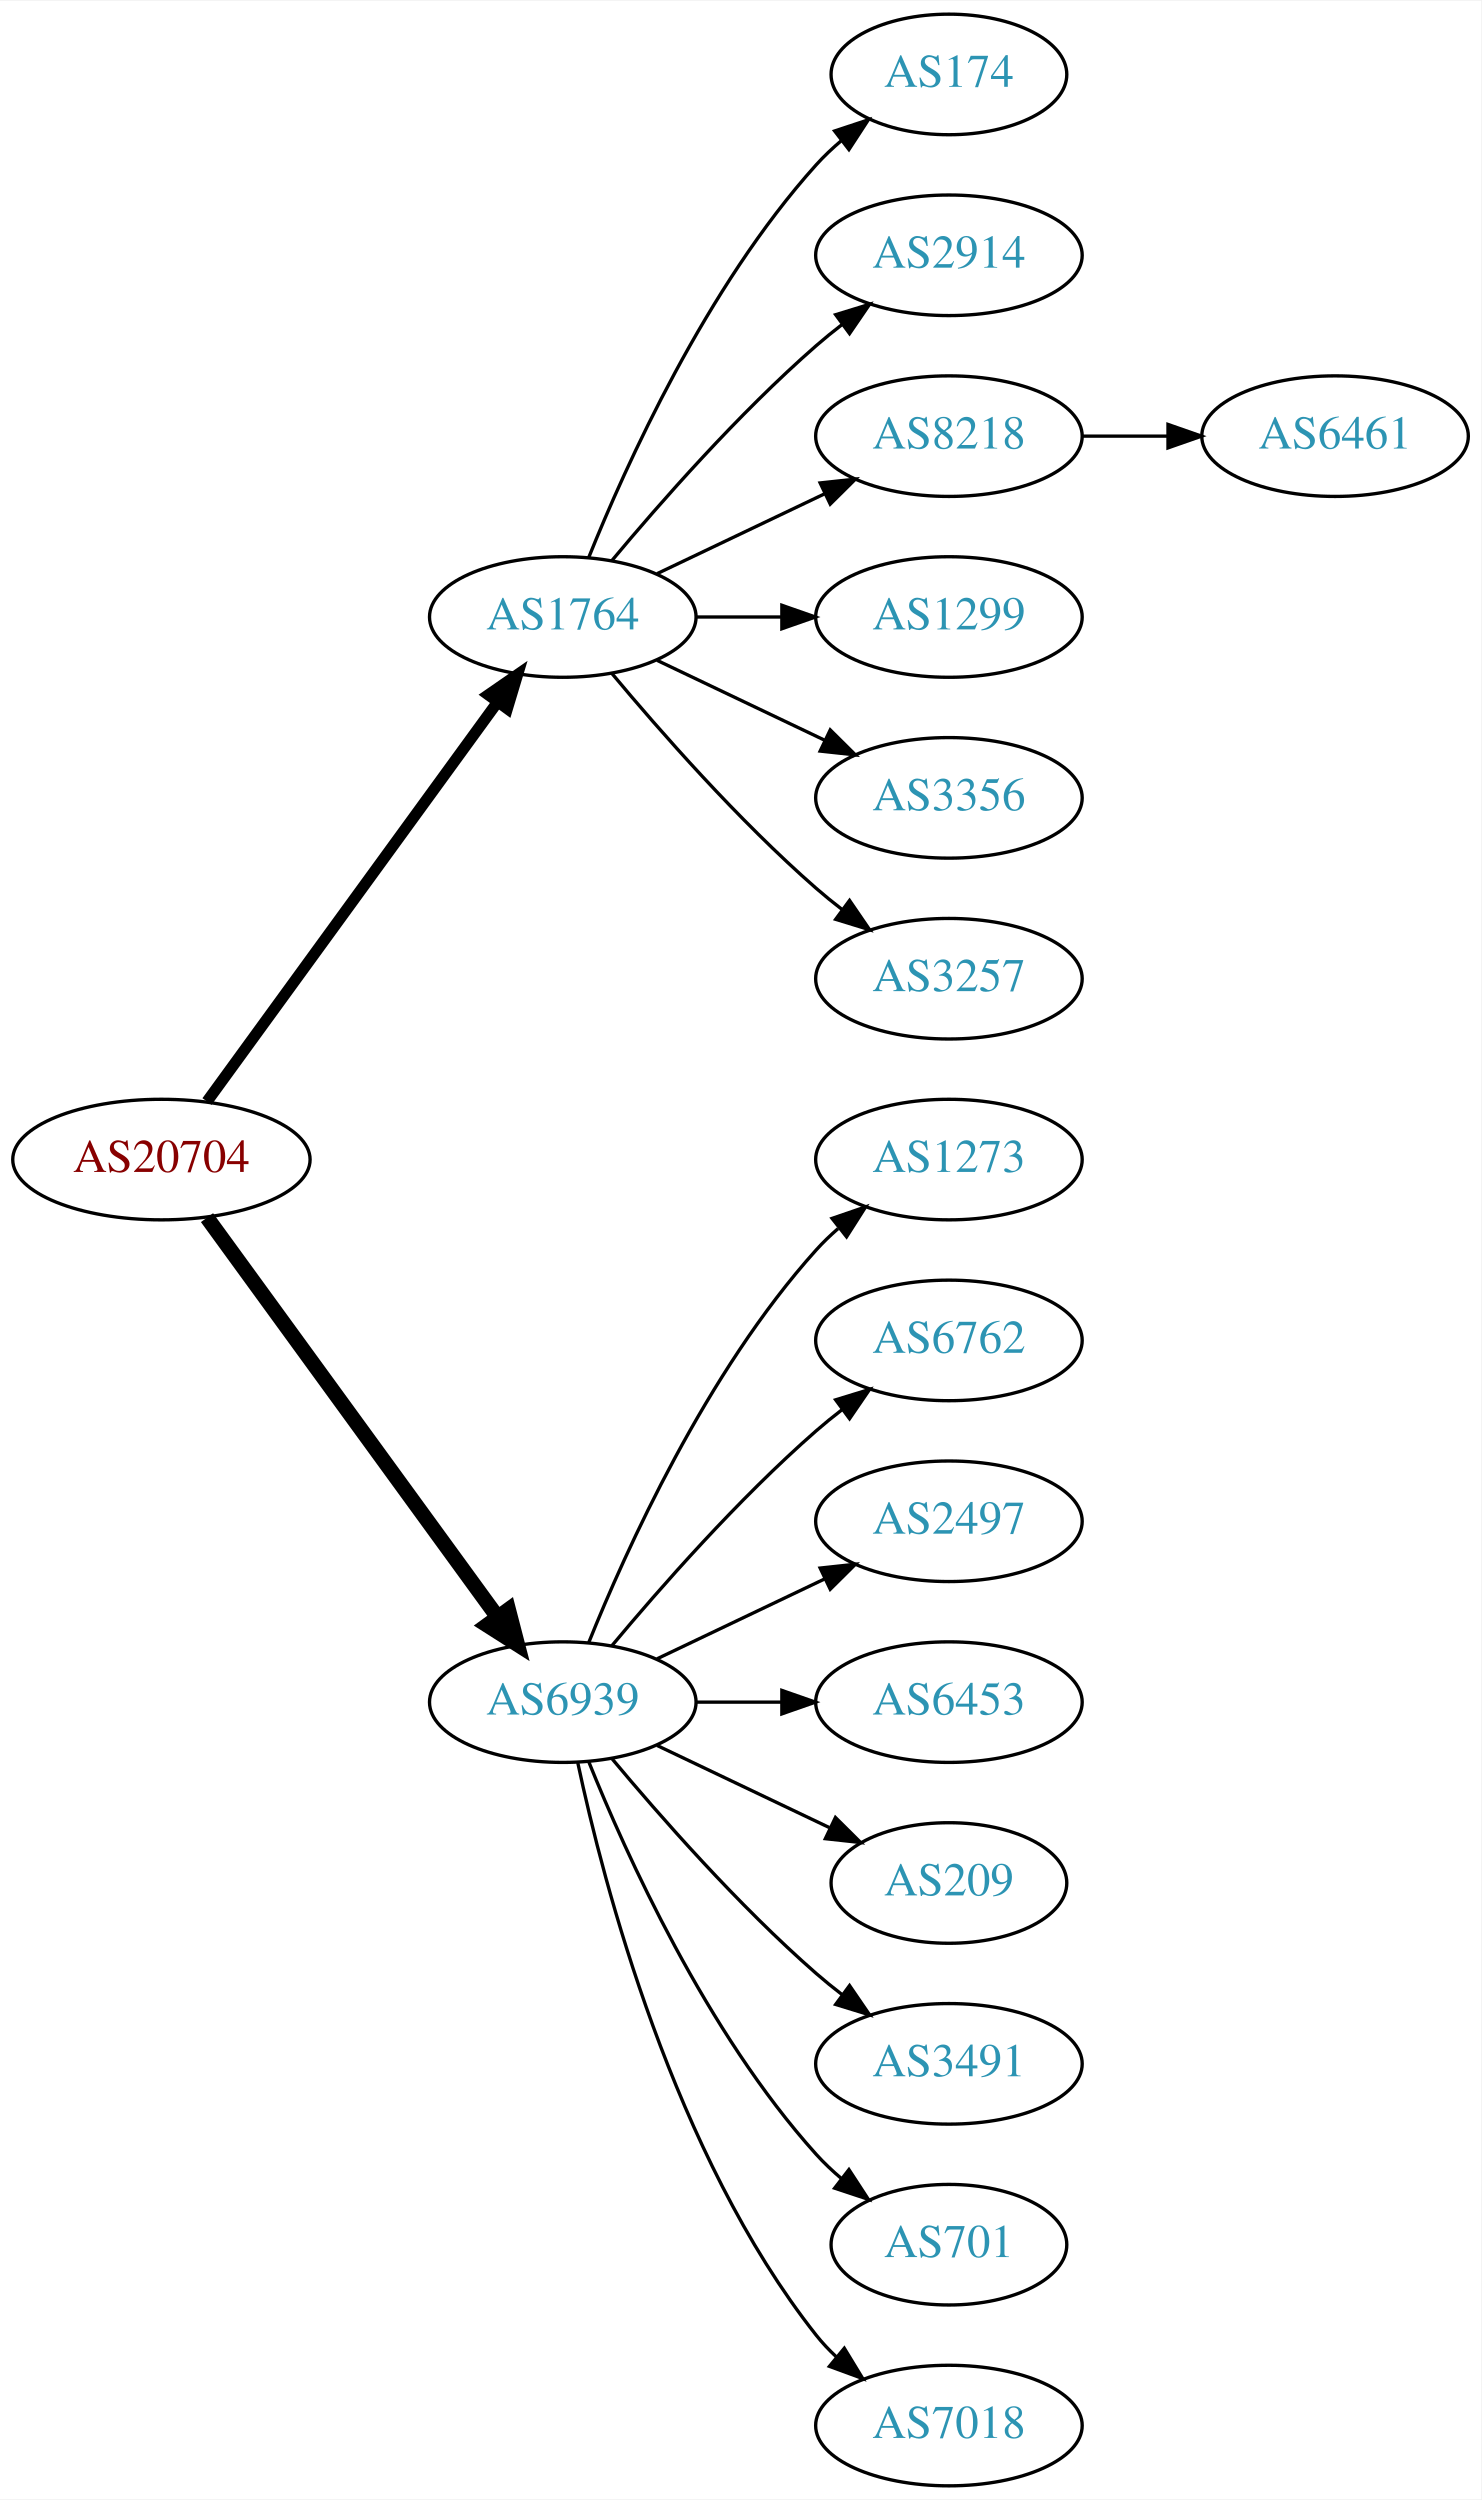
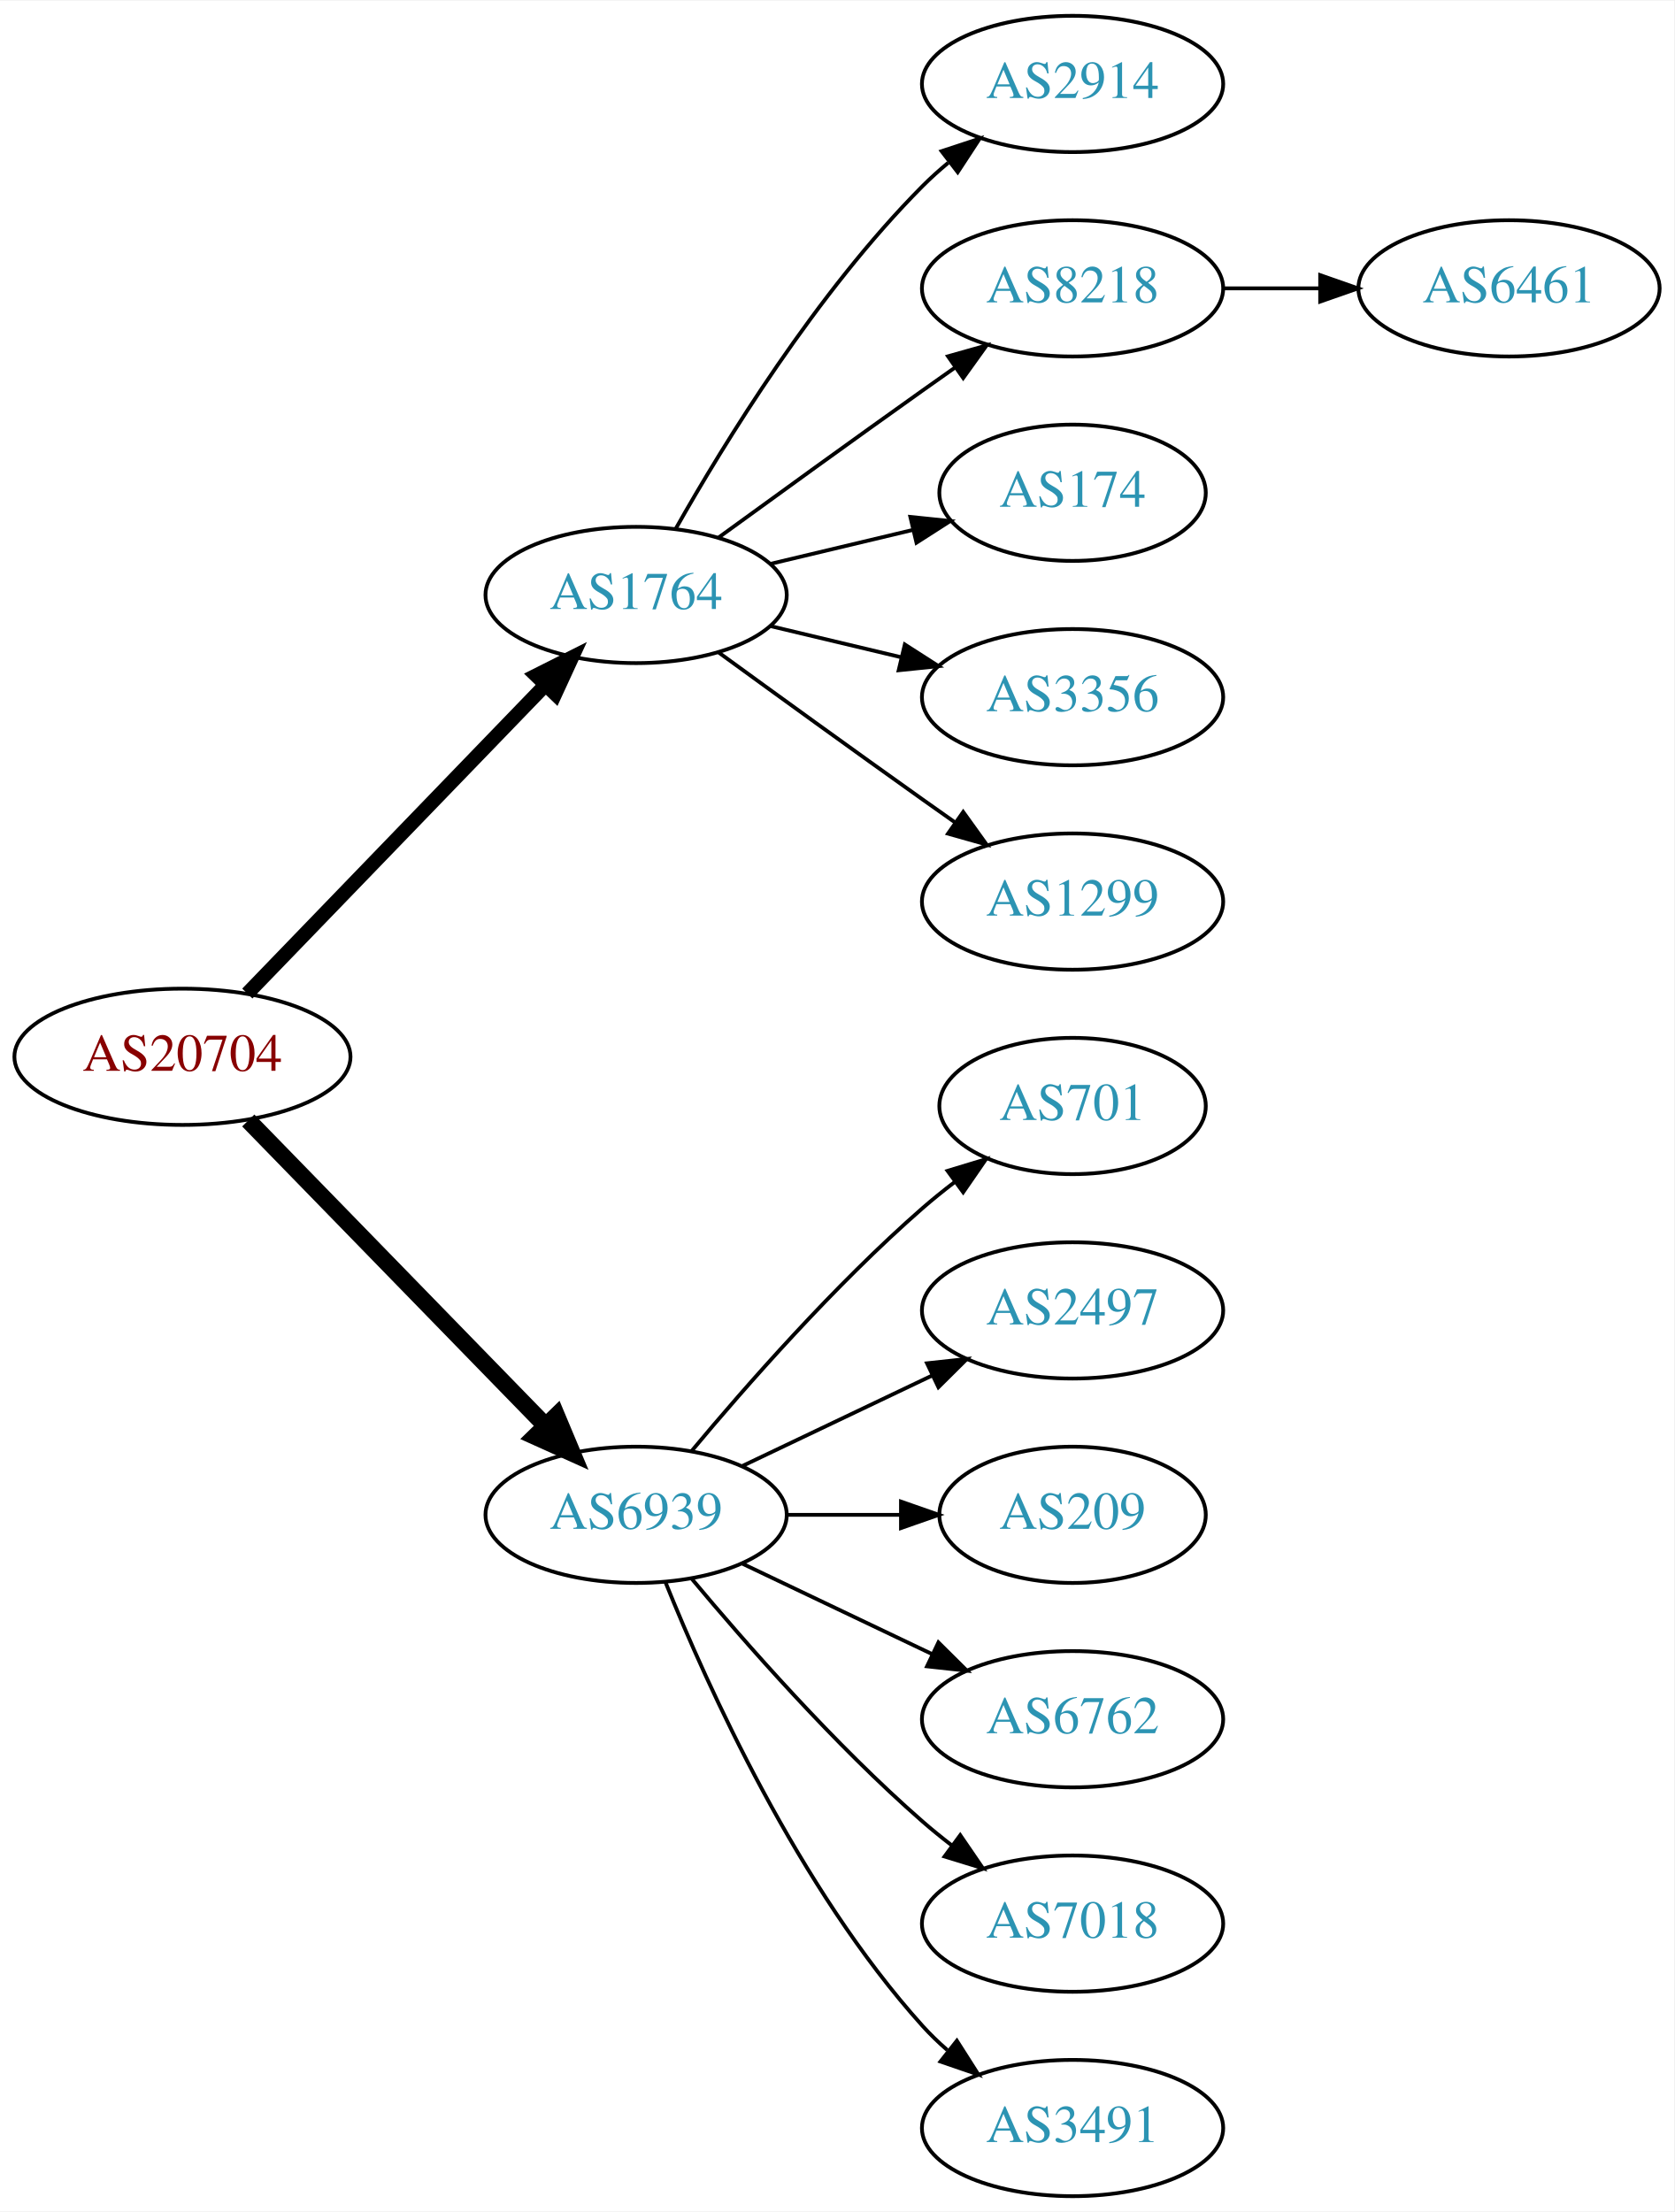
- <svg xmlns="http://www.w3.org/2000/svg" xmlns:xlink="http://www.w3.org/1999/xlink" width="442pt" height="746pt" viewBox="0.00 0.00 442.27 746.00">
-   <g id="graph0" class="graph" transform="scale(1 1) rotate(0) translate(4 742)">
-     <polygon fill="white" stroke="none" points="-4,4 -4,-742 438.271,-742 438.271,4 -4,4" />
+ <svg xmlns="http://www.w3.org/2000/svg" xmlns:xlink="http://www.w3.org/1999/xlink" width="442pt" height="584pt" viewBox="0.00 0.00 442.27 584.00">
+   <g id="graph0" class="graph" transform="scale(1 1) rotate(0) translate(4 580)">
+     <polygon fill="white" stroke="none" points="-4,4 -4,-580 438.271,-580 438.271,4 -4,4" />
    <g id="node1" class="node">
      <g id="a_node1">
        <a xlink:href="/asn/20704" xlink:title="AS20704 ~ Hirschstettnerstr. 19-21 L1 [AT]">
-           <ellipse fill="#ffffff" stroke="black" cx="44.196" cy="-396" rx="44.393" ry="18" />
-           <text text-anchor="middle" x="44.196" y="-392.3" font-family="Times,serif" font-size="14.00" fill="#880000">AS20704</text>
+           <ellipse fill="#ffffff" stroke="black" cx="44.196" cy="-301" rx="44.393" ry="18" />
+           <text text-anchor="middle" x="44.196" y="-297.3" font-family="Times,serif" font-size="14.00" fill="#880000">AS20704</text>
        </a>
      </g>
    </g>
    <g id="node2" class="node">
      <g id="a_node2">
        <a xlink:href="/asn/1764" xlink:title="AS1764 ~ NEXTLAYER-AS [AT]">
-           <ellipse fill="#ffffff" stroke="black" cx="164.039" cy="-558" rx="39.794" ry="18" />
-           <text text-anchor="middle" x="164.039" y="-554.3" font-family="Times,serif" font-size="14.00" fill="#2c94b3">AS1764</text>
+           <ellipse fill="#ffffff" stroke="black" cx="164.039" cy="-423" rx="39.794" ry="18" />
+           <text text-anchor="middle" x="164.039" y="-419.3" font-family="Times,serif" font-size="14.00" fill="#2c94b3">AS1764</text>
        </a>
      </g>
    </g>
    <g id="edge1" class="edge">
-       <path fill="none" stroke="black" stroke-width="3.375" d="M57.807,-413.337C78.628,-441.96 120.29,-499.233 144.479,-532.486" />
-       <polygon fill="black" stroke="black" stroke-width="3.375" points="141.805,-534.76 150.518,-540.788 147.466,-530.642 141.805,-534.76" />
+       <path fill="none" stroke="black" stroke-width="3.75" d="M61.334,-317.708C81.697,-338.789 116.851,-375.183 140.026,-399.175" />
+       <polygon fill="black" stroke="black" stroke-width="3.75" points="137.63,-401.733 147.095,-406.494 142.665,-396.87 137.63,-401.733" />
    </g>
    <g id="node3" class="node">
      <g id="a_node3">
        <a xlink:href="/asn/6939" xlink:title="AS6939 ~ Hurricane Electric LLC [US]">
-           <ellipse fill="#ffffff" stroke="black" cx="164.039" cy="-234" rx="39.794" ry="18" />
-           <text text-anchor="middle" x="164.039" y="-230.3" font-family="Times,serif" font-size="14.00" fill="#2c94b3">AS6939</text>
+           <ellipse fill="#ffffff" stroke="black" cx="164.039" cy="-180" rx="39.794" ry="18" />
+           <text text-anchor="middle" x="164.039" y="-176.3" font-family="Times,serif" font-size="14.00" fill="#2c94b3">AS6939</text>
        </a>
      </g>
    </g>
    <g id="edge2" class="edge">
-       <path fill="none" stroke="black" stroke-width="4.5" d="M57.807,-378.663C78.628,-350.04 120.29,-292.767 144.479,-259.514" />
-       <polygon fill="black" stroke="black" stroke-width="4.5" points="147.82,-261.615 150.518,-251.212 141.451,-256.983 147.82,-261.615" />
+       <path fill="none" stroke="black" stroke-width="4.5" d="M61.582,-284.175C82.011,-263.198 117.049,-227.222 140.129,-203.523" />
+       <polygon fill="black" stroke="black" stroke-width="4.5" points="143.013,-206.206 147.169,-196.295 137.371,-200.712 143.013,-206.206" />
    </g>
    <g id="node4" class="node">
      <g id="a_node4">
-         <a xlink:href="/asn/174" xlink:title="AS174 ~ Cogent Communications [US]">
-           <ellipse fill="#ffffff" stroke="black" cx="279.332" cy="-720" rx="35.194" ry="18" />
-           <text text-anchor="middle" x="279.332" y="-716.3" font-family="Times,serif" font-size="14.00" fill="#2c94b3">AS174</text>
+         <a xlink:href="/asn/2914" xlink:title="AS2914 ~ NTT America, Inc. [US]">
+           <ellipse fill="#ffffff" stroke="black" cx="279.332" cy="-558" rx="39.794" ry="18" />
+           <text text-anchor="middle" x="279.332" y="-554.3" font-family="Times,serif" font-size="14.00" fill="#2c94b3">AS2914</text>
        </a>
      </g>
    </g>
    <g id="edge3" class="edge">
-       <path fill="none" stroke="black" d="M171.786,-575.787C182.837,-603.243 206.891,-656.578 239.685,-693 242.001,-695.572 244.606,-698.03 247.341,-700.343" />
-       <polygon fill="black" stroke="black" points="245.207,-703.117 255.264,-706.448 249.479,-697.572 245.207,-703.117" />
+       <path fill="none" stroke="black" d="M174.498,-440.49C187.28,-463.096 211.712,-502.886 239.685,-531 241.796,-533.121 244.092,-535.188 246.477,-537.171" />
+       <polygon fill="black" stroke="black" points="244.73,-540.242 254.793,-543.556 248.993,-534.69 244.73,-540.242" />
    </g>
    <g id="node5" class="node">
      <g id="a_node5">
-         <a xlink:href="/asn/2914" xlink:title="AS2914 ~ NTT America, Inc. [US]">
-           <ellipse fill="#ffffff" stroke="black" cx="279.332" cy="-666" rx="39.794" ry="18" />
-           <text text-anchor="middle" x="279.332" y="-662.3" font-family="Times,serif" font-size="14.00" fill="#2c94b3">AS2914</text>
+         <a xlink:href="/asn/8218" xlink:title="AS8218 ~ legacy Neotelecoms [FR]">
+           <ellipse fill="#ffffff" stroke="black" cx="279.332" cy="-504" rx="39.794" ry="18" />
+           <text text-anchor="middle" x="279.332" y="-500.3" font-family="Times,serif" font-size="14.00" fill="#2c94b3">AS8218</text>
        </a>
      </g>
    </g>
    <g id="edge4" class="edge">
-       <path fill="none" stroke="black" d="M178.669,-574.817C192.951,-591.929 216.498,-618.745 239.685,-639 242.151,-641.154 244.789,-643.294 247.487,-645.372" />
-       <polygon fill="black" stroke="black" points="245.512,-648.264 255.641,-651.37 249.66,-642.625 245.512,-648.264" />
+       <path fill="none" stroke="black" d="M185.887,-438.222C200.821,-449.091 221.435,-464.025 239.685,-477 242.506,-479.005 245.449,-481.085 248.397,-483.159" />
+       <polygon fill="black" stroke="black" points="246.424,-486.05 256.621,-488.926 250.443,-480.319 246.424,-486.05" />
    </g>
    <g id="node6" class="node">
      <g id="a_node6">
-         <a xlink:href="/asn/8218" xlink:title="AS8218 ~ legacy Neotelecoms [FR]">
-           <ellipse fill="#ffffff" stroke="black" cx="279.332" cy="-612" rx="39.794" ry="18" />
-           <text text-anchor="middle" x="279.332" y="-608.3" font-family="Times,serif" font-size="14.00" fill="#2c94b3">AS8218</text>
+         <a xlink:href="/asn/174" xlink:title="AS174 ~ Cogent Communications [US]">
+           <ellipse fill="#ffffff" stroke="black" cx="279.332" cy="-450" rx="35.194" ry="18" />
+           <text text-anchor="middle" x="279.332" y="-446.3" font-family="Times,serif" font-size="14.00" fill="#2c94b3">AS174</text>
        </a>
      </g>
    </g>
    <g id="edge5" class="edge">
-       <path fill="none" stroke="black" d="M192.175,-570.934C207.169,-578.081 225.99,-587.052 242.213,-594.785" />
-       <polygon fill="black" stroke="black" points="240.884,-598.028 251.417,-599.171 243.895,-591.709 240.884,-598.028" />
+       <path fill="none" stroke="black" d="M199.646,-431.248C211.44,-434.058 224.745,-437.229 237.013,-440.153" />
+       <polygon fill="black" stroke="black" points="236.479,-443.624 247.018,-442.537 238.101,-436.814 236.479,-443.624" />
    </g>
    <g id="node7" class="node">
      <g id="a_node7">
-         <a xlink:href="/asn/1299" xlink:title="AS1299 ~ Telia Carrier [EU]">
-           <ellipse fill="#ffffff" stroke="black" cx="279.332" cy="-558" rx="39.794" ry="18" />
-           <text text-anchor="middle" x="279.332" y="-554.3" font-family="Times,serif" font-size="14.00" fill="#2c94b3">AS1299</text>
+         <a xlink:href="/asn/3356" xlink:title="AS3356 ~ Level 3 Parent, LLC [US]">
+           <ellipse fill="#ffffff" stroke="black" cx="279.332" cy="-396" rx="39.794" ry="18" />
+           <text text-anchor="middle" x="279.332" y="-392.3" font-family="Times,serif" font-size="14.00" fill="#2c94b3">AS3356</text>
        </a>
      </g>
    </g>
    <g id="edge6" class="edge">
-       <path fill="none" stroke="black" d="M203.711,-558C211.914,-558 220.678,-558 229.21,-558" />
-       <polygon fill="black" stroke="black" points="229.449,-561.5 239.449,-558 229.449,-554.5 229.449,-561.5" />
+       <path fill="none" stroke="black" d="M199.646,-414.752C210.517,-412.162 222.671,-409.265 234.114,-406.538" />
+       <polygon fill="black" stroke="black" points="235.02,-409.92 243.936,-404.197 233.397,-403.111 235.02,-409.92" />
    </g>
    <g id="node8" class="node">
      <g id="a_node8">
-         <a xlink:href="/asn/3356" xlink:title="AS3356 ~ Level 3 Parent, LLC [US]">
-           <ellipse fill="#ffffff" stroke="black" cx="279.332" cy="-504" rx="39.794" ry="18" />
-           <text text-anchor="middle" x="279.332" y="-500.3" font-family="Times,serif" font-size="14.00" fill="#2c94b3">AS3356</text>
+         <a xlink:href="/asn/1299" xlink:title="AS1299 ~ Telia Carrier [EU]">
+           <ellipse fill="#ffffff" stroke="black" cx="279.332" cy="-342" rx="39.794" ry="18" />
+           <text text-anchor="middle" x="279.332" y="-338.3" font-family="Times,serif" font-size="14.00" fill="#2c94b3">AS1299</text>
        </a>
      </g>
    </g>
    <g id="edge7" class="edge">
-       <path fill="none" stroke="black" d="M192.175,-545.066C207.169,-537.919 225.99,-528.948 242.213,-521.215" />
-       <polygon fill="black" stroke="black" points="243.895,-524.291 251.417,-516.829 240.884,-517.972 243.895,-524.291" />
+       <path fill="none" stroke="black" d="M185.887,-407.778C200.821,-396.909 221.435,-381.975 239.685,-369 242.506,-366.995 245.449,-364.915 248.397,-362.841" />
+       <polygon fill="black" stroke="black" points="250.443,-365.681 256.621,-357.074 246.424,-359.95 250.443,-365.681" />
    </g>
-     <g id="node9" class="node">
-       <g id="a_node9">
-         <a xlink:href="/asn/3257" xlink:title="AS3257 ~ GTT [DE]">
-           <ellipse fill="#ffffff" stroke="black" cx="279.332" cy="-450" rx="39.794" ry="18" />
-           <text text-anchor="middle" x="279.332" y="-446.3" font-family="Times,serif" font-size="14.00" fill="#2c94b3">AS3257</text>
+     <g id="node10" class="node">
+       <g id="a_node10">
+         <a xlink:href="/asn/701" xlink:title="AS701 ~ UUNET [US]">
+           <ellipse fill="#ffffff" stroke="black" cx="279.332" cy="-288" rx="35.194" ry="18" />
+           <text text-anchor="middle" x="279.332" y="-284.3" font-family="Times,serif" font-size="14.00" fill="#2c94b3">AS701</text>
        </a>
      </g>
    </g>
-     <g id="edge8" class="edge">
-       <path fill="none" stroke="black" d="M178.669,-541.183C192.951,-524.071 216.498,-497.255 239.685,-477 242.151,-474.846 244.789,-472.706 247.487,-470.628" />
-       <polygon fill="black" stroke="black" points="249.66,-473.375 255.641,-464.63 245.512,-467.736 249.66,-473.375" />
+     <g id="edge9" class="edge">
+       <path fill="none" stroke="black" d="M178.669,-196.817C192.951,-213.929 216.498,-240.745 239.685,-261 242.355,-263.332 245.228,-265.648 248.158,-267.886" />
+       <polygon fill="black" stroke="black" points="246.309,-270.87 256.449,-273.939 250.436,-265.216 246.309,-270.87" />
    </g>
    <g id="node11" class="node">
      <g id="a_node11">
-         <a xlink:href="/asn/1273" xlink:title="AS1273 ~ Vodafone Group PLC [EU]">
-           <ellipse fill="#ffffff" stroke="black" cx="279.332" cy="-396" rx="39.794" ry="18" />
-           <text text-anchor="middle" x="279.332" y="-392.3" font-family="Times,serif" font-size="14.00" fill="#2c94b3">AS1273</text>
+         <a xlink:href="/asn/2497" xlink:title="AS2497 ~ Internet Initiative Japan Inc. [JP]">
+           <ellipse fill="#ffffff" stroke="black" cx="279.332" cy="-234" rx="39.794" ry="18" />
+           <text text-anchor="middle" x="279.332" y="-230.3" font-family="Times,serif" font-size="14.00" fill="#2c94b3">AS2497</text>
        </a>
      </g>
    </g>
    <g id="edge10" class="edge">
-       <path fill="none" stroke="black" d="M171.786,-251.787C182.837,-279.243 206.891,-332.578 239.685,-369 241.688,-371.224 243.906,-373.363 246.239,-375.397" />
-       <polygon fill="black" stroke="black" points="244.437,-378.433 254.458,-381.873 248.769,-372.935 244.437,-378.433" />
+       <path fill="none" stroke="black" d="M192.175,-192.934C207.169,-200.081 225.99,-209.052 242.213,-216.785" />
+       <polygon fill="black" stroke="black" points="240.884,-220.028 251.417,-221.171 243.895,-213.709 240.884,-220.028" />
    </g>
    <g id="node12" class="node">
      <g id="a_node12">
-         <a xlink:href="/asn/6762" xlink:title="AS6762 ~ TELECOM ITALIA SPARKLE S.p.A. [IT]">
-           <ellipse fill="#ffffff" stroke="black" cx="279.332" cy="-342" rx="39.794" ry="18" />
-           <text text-anchor="middle" x="279.332" y="-338.3" font-family="Times,serif" font-size="14.00" fill="#2c94b3">AS6762</text>
-         </a>
-       </g>
-     </g>
-     <g id="edge11" class="edge">
-       <path fill="none" stroke="black" d="M178.669,-250.817C192.951,-267.929 216.498,-294.745 239.685,-315 242.151,-317.154 244.789,-319.294 247.487,-321.372" />
-       <polygon fill="black" stroke="black" points="245.512,-324.264 255.641,-327.37 249.66,-318.625 245.512,-324.264" />
-     </g>
-     <g id="node13" class="node">
-       <g id="a_node13">
-         <a xlink:href="/asn/2497" xlink:title="AS2497 ~ Internet Initiative Japan Inc. [JP]">
-           <ellipse fill="#ffffff" stroke="black" cx="279.332" cy="-288" rx="39.794" ry="18" />
-           <text text-anchor="middle" x="279.332" y="-284.3" font-family="Times,serif" font-size="14.00" fill="#2c94b3">AS2497</text>
-         </a>
-       </g>
-     </g>
-     <g id="edge12" class="edge">
-       <path fill="none" stroke="black" d="M192.175,-246.934C207.169,-254.081 225.99,-263.052 242.213,-270.785" />
-       <polygon fill="black" stroke="black" points="240.884,-274.028 251.417,-275.171 243.895,-267.709 240.884,-274.028" />
-     </g>
-     <g id="node14" class="node">
-       <g id="a_node14">
-         <a xlink:href="/asn/6453" xlink:title="AS6453 ~ TATA COMMUNICATIONS (AMERICA) INC [US]">
-           <ellipse fill="#ffffff" stroke="black" cx="279.332" cy="-234" rx="39.794" ry="18" />
-           <text text-anchor="middle" x="279.332" y="-230.3" font-family="Times,serif" font-size="14.00" fill="#2c94b3">AS6453</text>
-         </a>
-       </g>
-     </g>
-     <g id="edge13" class="edge">
-       <path fill="none" stroke="black" d="M203.711,-234C211.914,-234 220.678,-234 229.21,-234" />
-       <polygon fill="black" stroke="black" points="229.449,-237.5 239.449,-234 229.449,-230.5 229.449,-237.5" />
-     </g>
-     <g id="node15" class="node">
-       <g id="a_node15">
        <a xlink:href="/asn/209" xlink:title="AS209 ~ CenturyLink Communications, LLC [US]">
          <ellipse fill="#ffffff" stroke="black" cx="279.332" cy="-180" rx="35.194" ry="18" />
          <text text-anchor="middle" x="279.332" y="-176.3" font-family="Times,serif" font-size="14.00" fill="#2c94b3">AS209</text>
        </a>
      </g>
    </g>
-     <g id="edge14" class="edge">
-       <path fill="none" stroke="black" d="M192.175,-221.066C207.607,-213.71 227.092,-204.423 243.628,-196.541" />
-       <polygon fill="black" stroke="black" points="245.448,-199.551 252.969,-192.089 242.436,-193.232 245.448,-199.551" />
+     <g id="edge11" class="edge">
+       <path fill="none" stroke="black" d="M203.711,-180C213.416,-180 223.907,-180 233.87,-180" />
+       <polygon fill="black" stroke="black" points="234.006,-183.5 244.006,-180 234.006,-176.5 234.006,-183.5" />
    </g>
-     <g id="node16" class="node">
-       <g id="a_node16">
-         <a xlink:href="/asn/3491" xlink:title="AS3491 ~ PCCW Global, Inc. [US]">
+     <g id="node13" class="node">
+       <g id="a_node13">
+         <a xlink:href="/asn/6762" xlink:title="AS6762 ~ TELECOM ITALIA SPARKLE S.p.A. [IT]">
          <ellipse fill="#ffffff" stroke="black" cx="279.332" cy="-126" rx="39.794" ry="18" />
-           <text text-anchor="middle" x="279.332" y="-122.3" font-family="Times,serif" font-size="14.00" fill="#2c94b3">AS3491</text>
+           <text text-anchor="middle" x="279.332" y="-122.3" font-family="Times,serif" font-size="14.00" fill="#2c94b3">AS6762</text>
        </a>
      </g>
    </g>
-     <g id="edge15" class="edge">
-       <path fill="none" stroke="black" d="M178.669,-217.183C192.951,-200.071 216.498,-173.255 239.685,-153 242.151,-150.846 244.789,-148.706 247.487,-146.628" />
-       <polygon fill="black" stroke="black" points="249.66,-149.375 255.641,-140.63 245.512,-143.736 249.66,-149.375" />
+     <g id="edge12" class="edge">
+       <path fill="none" stroke="black" d="M192.175,-167.066C207.169,-159.919 225.99,-150.948 242.213,-143.215" />
+       <polygon fill="black" stroke="black" points="243.895,-146.291 251.417,-138.829 240.884,-139.972 243.895,-146.291" />
    </g>
-     <g id="node17" class="node">
-       <g id="a_node17">
-         <a xlink:href="/asn/701" xlink:title="AS701 ~ UUNET [US]">
-           <ellipse fill="#ffffff" stroke="black" cx="279.332" cy="-72" rx="35.194" ry="18" />
-           <text text-anchor="middle" x="279.332" y="-68.3" font-family="Times,serif" font-size="14.00" fill="#2c94b3">AS701</text>
+     <g id="node14" class="node">
+       <g id="a_node14">
+         <a xlink:href="/asn/7018" xlink:title="AS7018 ~ AT&amp;T Services, Inc. [US]">
+           <ellipse fill="#ffffff" stroke="black" cx="279.332" cy="-72" rx="39.794" ry="18" />
+           <text text-anchor="middle" x="279.332" y="-68.3" font-family="Times,serif" font-size="14.00" fill="#2c94b3">AS7018</text>
        </a>
      </g>
    </g>
-     <g id="edge16" class="edge">
-       <path fill="none" stroke="black" d="M171.786,-216.213C182.837,-188.757 206.891,-135.422 239.685,-99 242.001,-96.428 244.606,-93.969 247.341,-91.657" />
-       <polygon fill="black" stroke="black" points="249.479,-94.428 255.264,-85.552 245.207,-88.883 249.479,-94.428" />
+     <g id="edge13" class="edge">
+       <path fill="none" stroke="black" d="M178.669,-163.183C192.951,-146.071 216.498,-119.255 239.685,-99 242.151,-96.846 244.789,-94.706 247.487,-92.628" />
+       <polygon fill="black" stroke="black" points="249.66,-95.375 255.641,-86.63 245.512,-89.736 249.66,-95.375" />
    </g>
-     <g id="node18" class="node">
-       <g id="a_node18">
-         <a xlink:href="/asn/7018" xlink:title="AS7018 ~ AT&amp;T Services, Inc. [US]">
+     <g id="node15" class="node">
+       <g id="a_node15">
+         <a xlink:href="/asn/3491" xlink:title="AS3491 ~ PCCW Global, Inc. [US]">
          <ellipse fill="#ffffff" stroke="black" cx="279.332" cy="-18" rx="39.794" ry="18" />
-           <text text-anchor="middle" x="279.332" y="-14.3" font-family="Times,serif" font-size="14.00" fill="#2c94b3">AS7018</text>
+           <text text-anchor="middle" x="279.332" y="-14.3" font-family="Times,serif" font-size="14.00" fill="#2c94b3">AS3491</text>
        </a>
      </g>
    </g>
-     <g id="edge17" class="edge">
-       <path fill="none" stroke="black" d="M168.529,-215.84C176.16,-179.97 197.152,-98.845 239.685,-45 241.493,-42.712 243.545,-40.538 245.74,-38.49" />
-       <polygon fill="black" stroke="black" points="248.094,-41.086 253.6,-32.034 243.651,-35.677 248.094,-41.086" />
+     <g id="edge14" class="edge">
+       <path fill="none" stroke="black" d="M171.786,-162.213C182.837,-134.757 206.891,-81.422 239.685,-45 241.688,-42.776 243.906,-40.637 246.239,-38.603" />
+       <polygon fill="black" stroke="black" points="248.769,-41.065 254.458,-32.127 244.437,-35.567 248.769,-41.065" />
    </g>
-     <g id="node10" class="node">
-       <g id="a_node10">
+     <g id="node9" class="node">
+       <g id="a_node9">
        <a xlink:href="/asn/6461" xlink:title="AS6461 ~ Zayo Bandwidth [US]">
-           <ellipse fill="#ffffff" stroke="black" cx="394.625" cy="-612" rx="39.794" ry="18" />
-           <text text-anchor="middle" x="394.625" y="-608.3" font-family="Times,serif" font-size="14.00" fill="#2c94b3">AS6461</text>
+           <ellipse fill="#ffffff" stroke="black" cx="394.625" cy="-504" rx="39.794" ry="18" />
+           <text text-anchor="middle" x="394.625" y="-500.3" font-family="Times,serif" font-size="14.00" fill="#2c94b3">AS6461</text>
        </a>
      </g>
    </g>
-     <g id="edge9" class="edge">
-       <path fill="none" stroke="black" d="M319.004,-612C327.207,-612 335.971,-612 344.503,-612" />
-       <polygon fill="black" stroke="black" points="344.742,-615.5 354.742,-612 344.742,-608.5 344.742,-615.5" />
+     <g id="edge8" class="edge">
+       <path fill="none" stroke="black" d="M319.004,-504C327.207,-504 335.971,-504 344.503,-504" />
+       <polygon fill="black" stroke="black" points="344.742,-507.5 354.742,-504 344.742,-500.5 344.742,-507.5" />
    </g>
  </g>
</svg>
